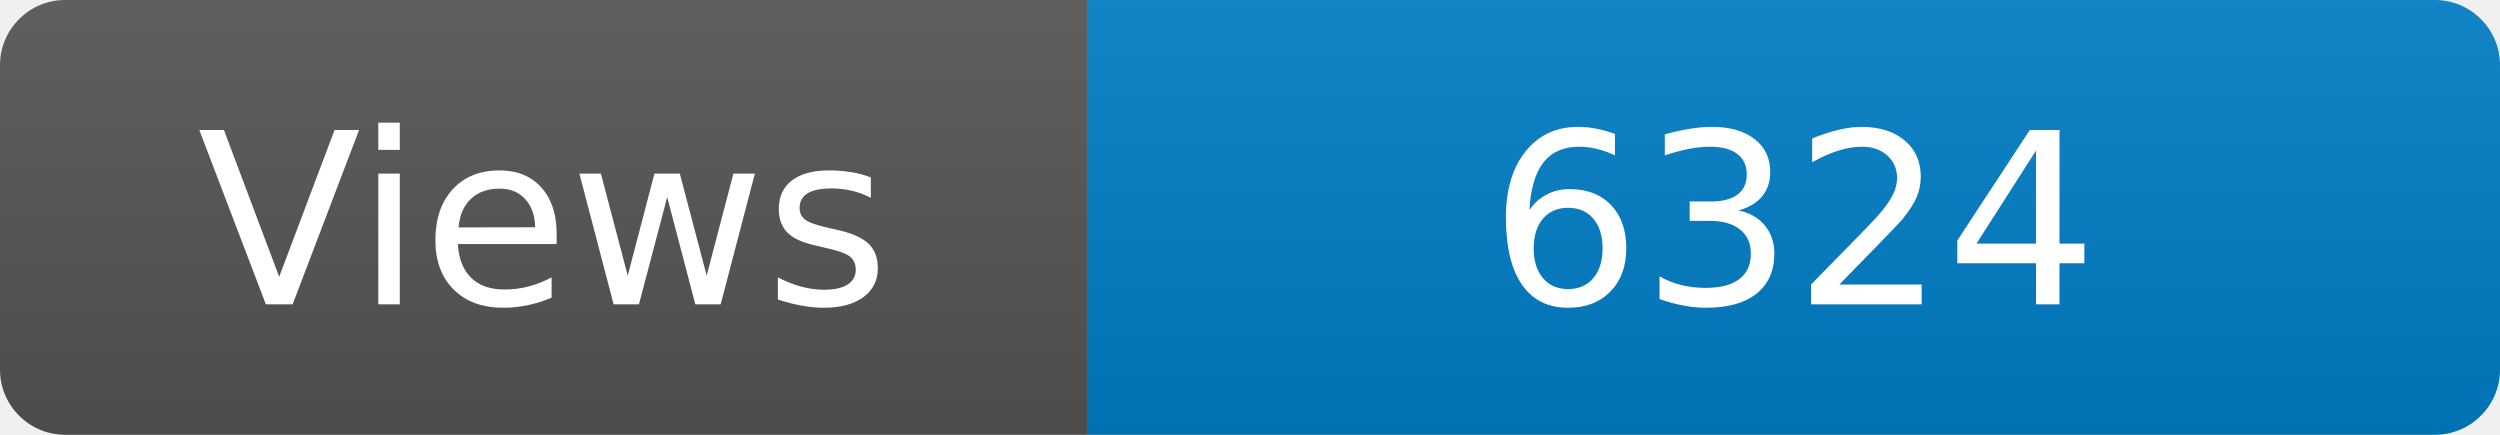
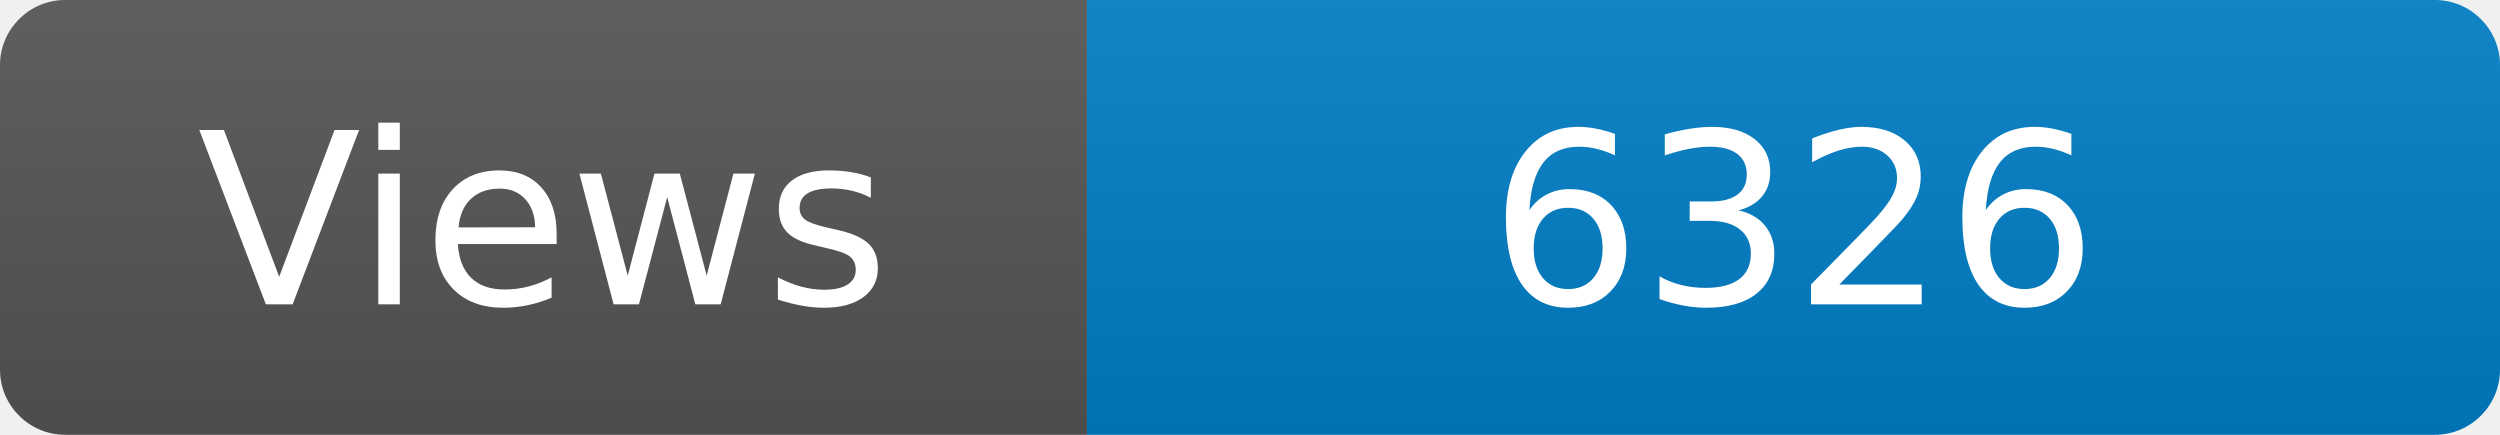
<svg xmlns="http://www.w3.org/2000/svg" width="115" height="20" role="img" aria-label="Maintained?: yes">
  <linearGradient id="s" x2="0" y2="100%">
    <stop offset="0" stop-color="#bbb" stop-opacity=".1" />
    <stop offset="1" stop-opacity=".1" />
  </linearGradient>
  <clipPath id="r">
    <rect width="115" height="20" rx="3" fill="#fff" />
  </clipPath>
  <g clip-path="url(#r)">
    <rect width="50" height="20" fill="#555" />
    <rect x="50" width="160" height="20" fill="#007ec6" />
    <rect width="115" height="20" fill="url(#s)" />
  </g>
  <g fill="#fff" text-anchor="middle" font-family="Verdana,Geneva,DejaVu Sans,sans-serif" font-size="110">
    <text x="250" y="140" transform="scale(.1)" fill="#fff">Views</text>
-     <text x="825" y="140" transform="scale(.1)" fill="#fff">6324</text>
+     <text x="825" y="140" transform="scale(.1)" fill="#fff">6326</text>
  </g>
</svg>
